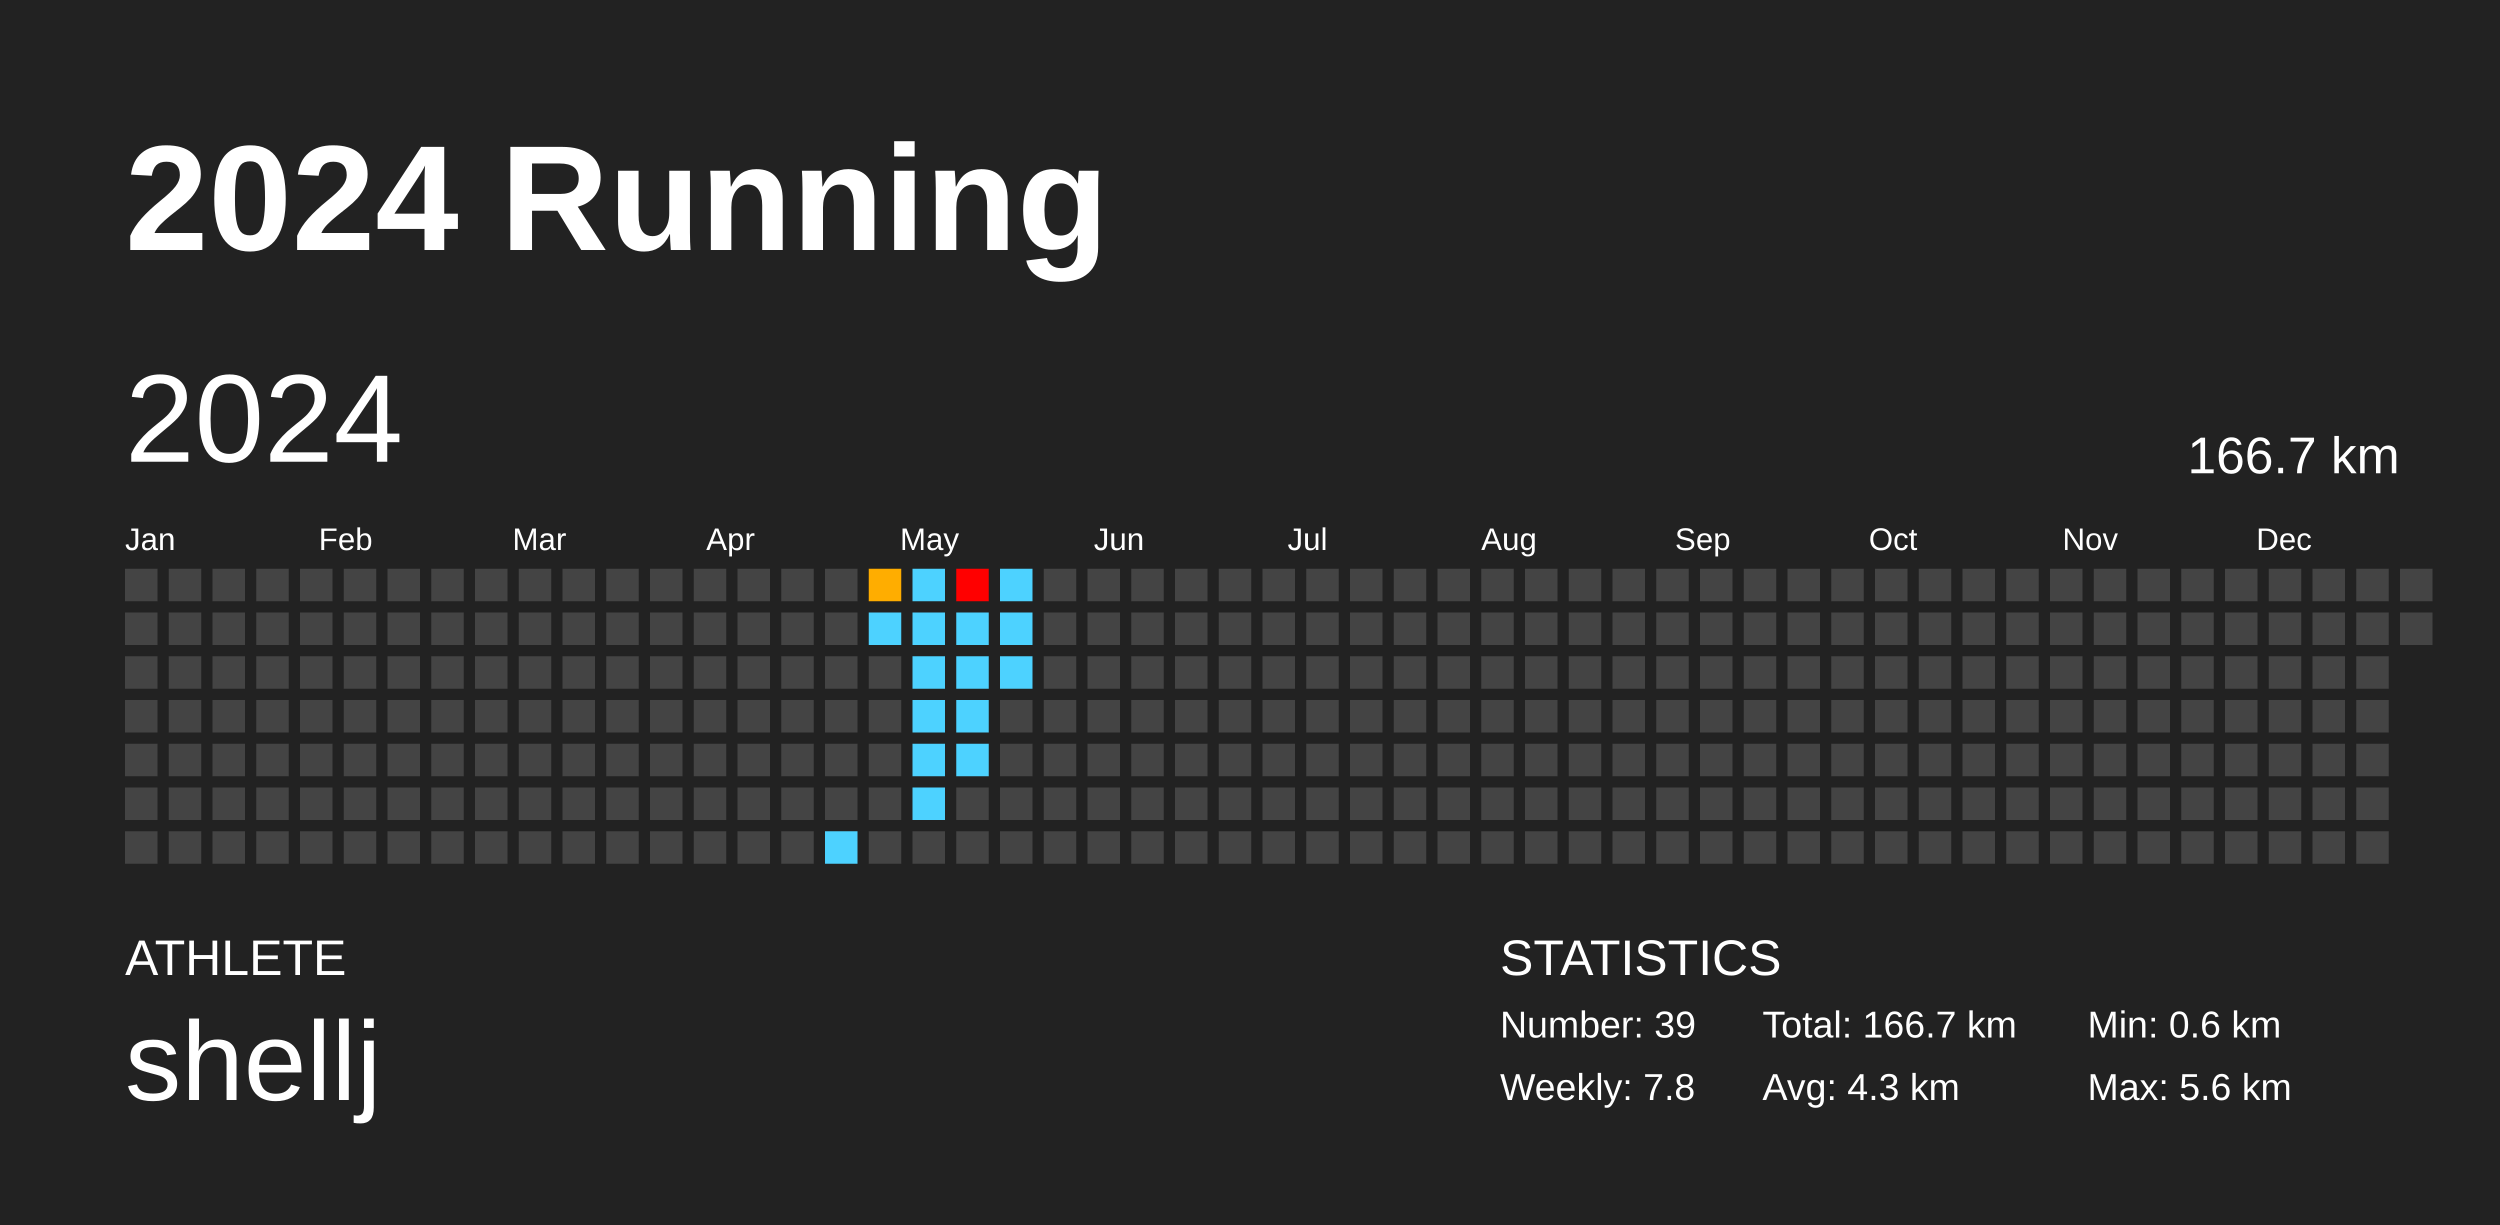
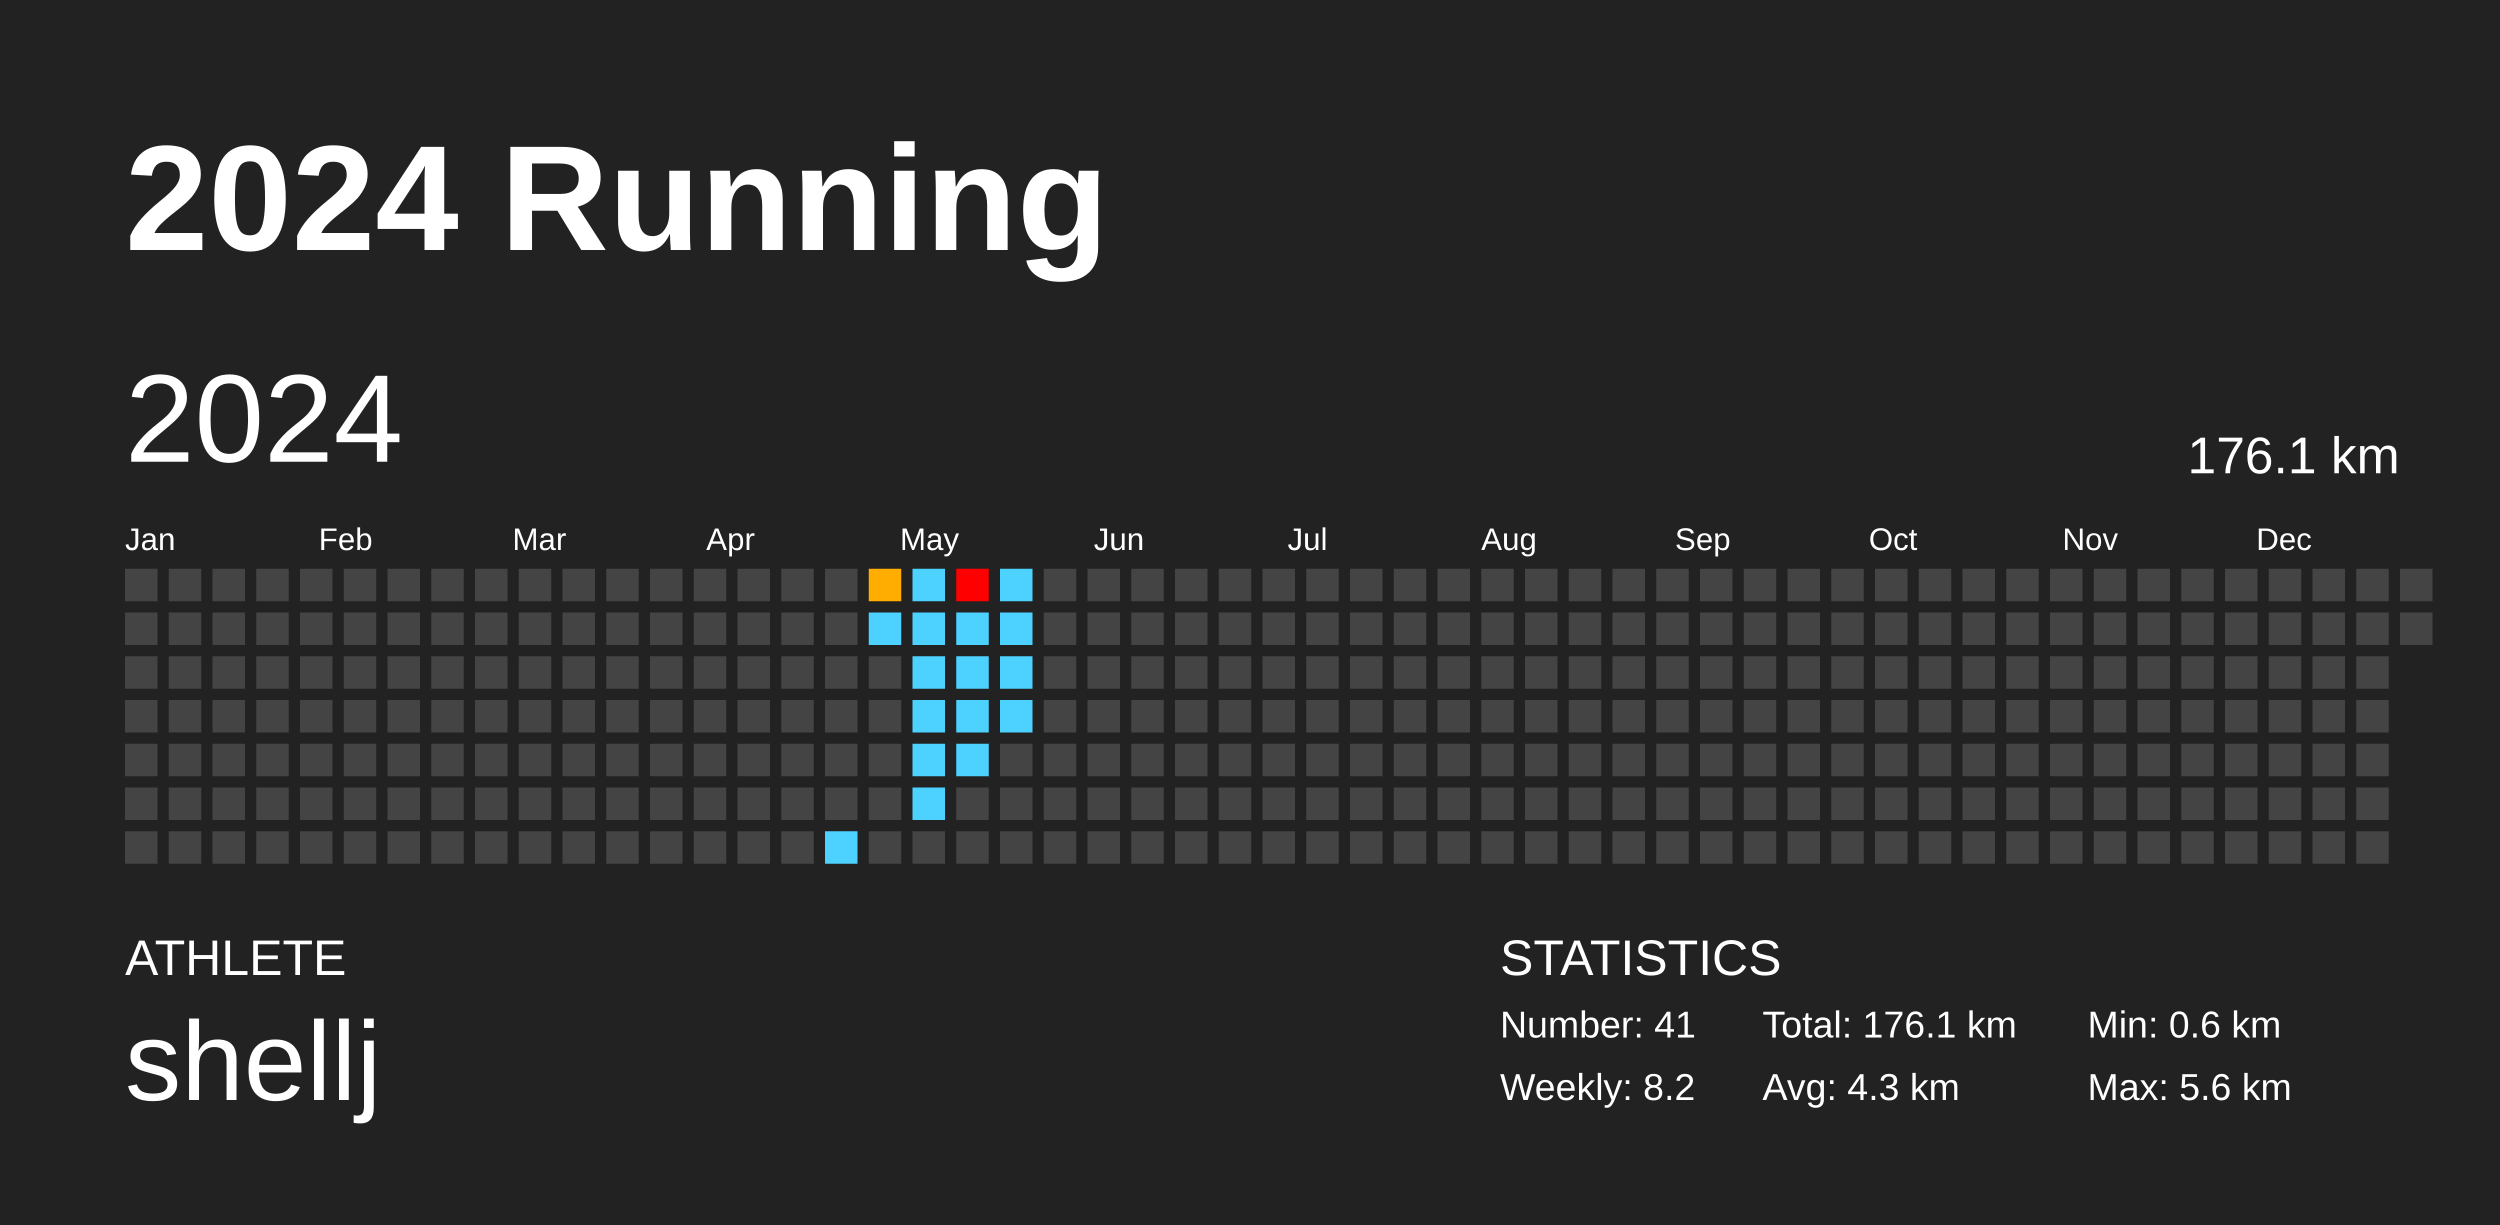
<svg xmlns="http://www.w3.org/2000/svg" baseProfile="full" height="98mm" version="1.1" viewBox="0,0,200,98" width="200mm">
  <defs />
  <rect fill="#222222" height="98" width="200" x="0" y="0" />
  <text fill="#FFFFFF" style="font-size:12px; font-family:Arial; font-weight:bold;" x="10" y="20">2024 Running</text>
  <text fill="#FFFFFF" style="font-size:4px; font-family:Arial" x="10" y="78">ATHLETE</text>
  <text fill="#FFFFFF" style="font-size:9px; font-family:Arial" x="10" y="88">shellj</text>
  <text fill="#FFFFFF" style="font-size:4px; font-family:Arial" x="120" y="78">STATISTICS</text>
-   <text fill="#FFFFFF" style="font-size:3px; font-family:Arial" x="120" y="83">Number: 39</text>
-   <text fill="#FFFFFF" style="font-size:3px; font-family:Arial" x="120" y="88">Weekly: 7.8</text>
-   <text fill="#FFFFFF" style="font-size:3px; font-family:Arial" x="141" y="83">Total: 166.7 km</text>
+   <text fill="#FFFFFF" style="font-size:3px; font-family:Arial" x="120" y="83">Number: 41</text>
+   <text fill="#FFFFFF" style="font-size:3px; font-family:Arial" x="120" y="88">Weekly: 8.2</text>
+   <text fill="#FFFFFF" style="font-size:3px; font-family:Arial" x="141" y="83">Total: 176.1 km</text>
  <text fill="#FFFFFF" style="font-size:3px; font-family:Arial" x="141" y="88">Avg: 4.3 km</text>
  <text fill="#FFFFFF" style="font-size:3px; font-family:Arial" x="167" y="83">Min: 0.6 km</text>
  <text fill="#FFFFFF" style="font-size:3px; font-family:Arial" x="167" y="88">Max: 5.6 km</text>
  <text dominant-baseline="hanging" fill="#FFFFFF" style="font-size:10.0px; font-family:Arial;" x="10" y="30">2024</text>
-   <text dominant-baseline="hanging" fill="#FFFFFF" style="font-size:4.125px; font-family:Arial;" x="175" y="35">166.7 km</text>
+   <text dominant-baseline="hanging" fill="#FFFFFF" style="font-size:4.125px; font-family:Arial;" x="175" y="35">176.1 km</text>
  <text fill="#FFFFFF" style="font-size:2.5px; font-family:Arial" x="10.0" y="44">Jan</text>
  <text fill="#FFFFFF" style="font-size:2.5px; font-family:Arial" x="25.5" y="44">Feb</text>
  <text fill="#FFFFFF" style="font-size:2.5px; font-family:Arial" x="41.0" y="44">Mar</text>
  <text fill="#FFFFFF" style="font-size:2.5px; font-family:Arial" x="56.5" y="44">Apr</text>
  <text fill="#FFFFFF" style="font-size:2.5px; font-family:Arial" x="72.0" y="44">May</text>
  <text fill="#FFFFFF" style="font-size:2.5px; font-family:Arial" x="87.5" y="44">Jun</text>
  <text fill="#FFFFFF" style="font-size:2.5px; font-family:Arial" x="103.0" y="44">Jul</text>
  <text fill="#FFFFFF" style="font-size:2.5px; font-family:Arial" x="118.5" y="44">Aug</text>
  <text fill="#FFFFFF" style="font-size:2.5px; font-family:Arial" x="134.0" y="44">Sep</text>
  <text fill="#FFFFFF" style="font-size:2.5px; font-family:Arial" x="149.5" y="44">Oct</text>
  <text fill="#FFFFFF" style="font-size:2.5px; font-family:Arial" x="165.0" y="44">Nov</text>
  <text fill="#FFFFFF" style="font-size:2.5px; font-family:Arial" x="180.5" y="44">Dec</text>
  <rect fill="#444444" height="2.6" width="2.6" x="10.0" y="45.5" />
  <rect fill="#444444" height="2.6" width="2.6" x="10.0" y="49.0" />
  <rect fill="#444444" height="2.6" width="2.6" x="10.0" y="52.5" />
  <rect fill="#444444" height="2.6" width="2.6" x="10.0" y="56.0" />
  <rect fill="#444444" height="2.6" width="2.6" x="10.0" y="59.5" />
  <rect fill="#444444" height="2.6" width="2.6" x="10.0" y="63.0" />
  <rect fill="#444444" height="2.6" width="2.6" x="10.0" y="66.5" />
  <rect fill="#444444" height="2.6" width="2.6" x="13.5" y="45.5" />
  <rect fill="#444444" height="2.6" width="2.6" x="13.5" y="49.0" />
  <rect fill="#444444" height="2.6" width="2.6" x="13.5" y="52.5" />
  <rect fill="#444444" height="2.6" width="2.6" x="13.5" y="56.0" />
  <rect fill="#444444" height="2.6" width="2.6" x="13.5" y="59.5" />
  <rect fill="#444444" height="2.6" width="2.6" x="13.5" y="63.0" />
  <rect fill="#444444" height="2.6" width="2.6" x="13.5" y="66.5" />
  <rect fill="#444444" height="2.6" width="2.6" x="17.0" y="45.5" />
  <rect fill="#444444" height="2.6" width="2.6" x="17.0" y="49.0" />
  <rect fill="#444444" height="2.6" width="2.6" x="17.0" y="52.5" />
  <rect fill="#444444" height="2.6" width="2.6" x="17.0" y="56.0" />
  <rect fill="#444444" height="2.6" width="2.6" x="17.0" y="59.5" />
  <rect fill="#444444" height="2.6" width="2.6" x="17.0" y="63.0" />
  <rect fill="#444444" height="2.6" width="2.6" x="17.0" y="66.5" />
  <rect fill="#444444" height="2.6" width="2.6" x="20.5" y="45.5" />
  <rect fill="#444444" height="2.6" width="2.6" x="20.5" y="49.0" />
  <rect fill="#444444" height="2.6" width="2.6" x="20.5" y="52.5" />
  <rect fill="#444444" height="2.6" width="2.6" x="20.5" y="56.0" />
  <rect fill="#444444" height="2.6" width="2.6" x="20.5" y="59.5" />
  <rect fill="#444444" height="2.6" width="2.6" x="20.5" y="63.0" />
  <rect fill="#444444" height="2.6" width="2.6" x="20.5" y="66.5" />
  <rect fill="#444444" height="2.6" width="2.6" x="24.0" y="45.5" />
  <rect fill="#444444" height="2.6" width="2.6" x="24.0" y="49.0" />
  <rect fill="#444444" height="2.6" width="2.6" x="24.0" y="52.5" />
  <rect fill="#444444" height="2.6" width="2.6" x="24.0" y="56.0" />
  <rect fill="#444444" height="2.6" width="2.6" x="24.0" y="59.5" />
  <rect fill="#444444" height="2.6" width="2.6" x="24.0" y="63.0" />
  <rect fill="#444444" height="2.6" width="2.6" x="24.0" y="66.5" />
  <rect fill="#444444" height="2.6" width="2.6" x="27.5" y="45.5" />
  <rect fill="#444444" height="2.6" width="2.6" x="27.5" y="49.0" />
  <rect fill="#444444" height="2.6" width="2.6" x="27.5" y="52.5" />
  <rect fill="#444444" height="2.6" width="2.6" x="27.5" y="56.0" />
  <rect fill="#444444" height="2.6" width="2.6" x="27.5" y="59.5" />
  <rect fill="#444444" height="2.6" width="2.6" x="27.5" y="63.0" />
  <rect fill="#444444" height="2.6" width="2.6" x="27.5" y="66.5" />
  <rect fill="#444444" height="2.6" width="2.6" x="31.0" y="45.5" />
  <rect fill="#444444" height="2.6" width="2.6" x="31.0" y="49.0" />
  <rect fill="#444444" height="2.6" width="2.6" x="31.0" y="52.5" />
  <rect fill="#444444" height="2.6" width="2.6" x="31.0" y="56.0" />
  <rect fill="#444444" height="2.6" width="2.6" x="31.0" y="59.5" />
  <rect fill="#444444" height="2.6" width="2.6" x="31.0" y="63.0" />
  <rect fill="#444444" height="2.6" width="2.6" x="31.0" y="66.5" />
  <rect fill="#444444" height="2.6" width="2.6" x="34.5" y="45.5" />
  <rect fill="#444444" height="2.6" width="2.6" x="34.5" y="49.0" />
  <rect fill="#444444" height="2.6" width="2.6" x="34.5" y="52.5" />
  <rect fill="#444444" height="2.6" width="2.6" x="34.5" y="56.0" />
  <rect fill="#444444" height="2.6" width="2.6" x="34.5" y="59.5" />
  <rect fill="#444444" height="2.6" width="2.6" x="34.5" y="63.0" />
  <rect fill="#444444" height="2.6" width="2.6" x="34.5" y="66.5" />
  <rect fill="#444444" height="2.6" width="2.6" x="38.0" y="45.5" />
  <rect fill="#444444" height="2.6" width="2.6" x="38.0" y="49.0" />
  <rect fill="#444444" height="2.6" width="2.6" x="38.0" y="52.5" />
  <rect fill="#444444" height="2.6" width="2.6" x="38.0" y="56.0" />
  <rect fill="#444444" height="2.6" width="2.6" x="38.0" y="59.5" />
  <rect fill="#444444" height="2.6" width="2.6" x="38.0" y="63.0" />
  <rect fill="#444444" height="2.6" width="2.6" x="38.0" y="66.5" />
  <rect fill="#444444" height="2.6" width="2.6" x="41.5" y="45.5" />
  <rect fill="#444444" height="2.6" width="2.6" x="41.5" y="49.0" />
  <rect fill="#444444" height="2.6" width="2.6" x="41.5" y="52.5" />
  <rect fill="#444444" height="2.6" width="2.6" x="41.5" y="56.0" />
  <rect fill="#444444" height="2.6" width="2.6" x="41.5" y="59.5" />
  <rect fill="#444444" height="2.6" width="2.6" x="41.5" y="63.0" />
  <rect fill="#444444" height="2.6" width="2.6" x="41.5" y="66.5" />
  <rect fill="#444444" height="2.6" width="2.6" x="45.0" y="45.5" />
  <rect fill="#444444" height="2.6" width="2.6" x="45.0" y="49.0" />
  <rect fill="#444444" height="2.6" width="2.6" x="45.0" y="52.5" />
  <rect fill="#444444" height="2.6" width="2.6" x="45.0" y="56.0" />
  <rect fill="#444444" height="2.6" width="2.6" x="45.0" y="59.5" />
  <rect fill="#444444" height="2.6" width="2.6" x="45.0" y="63.0" />
  <rect fill="#444444" height="2.6" width="2.6" x="45.0" y="66.5" />
  <rect fill="#444444" height="2.6" width="2.6" x="48.5" y="45.5" />
  <rect fill="#444444" height="2.6" width="2.6" x="48.5" y="49.0" />
  <rect fill="#444444" height="2.6" width="2.6" x="48.5" y="52.5" />
  <rect fill="#444444" height="2.6" width="2.6" x="48.5" y="56.0" />
  <rect fill="#444444" height="2.6" width="2.6" x="48.5" y="59.5" />
  <rect fill="#444444" height="2.6" width="2.6" x="48.5" y="63.0" />
  <rect fill="#444444" height="2.6" width="2.6" x="48.5" y="66.5" />
  <rect fill="#444444" height="2.6" width="2.6" x="52.0" y="45.5" />
  <rect fill="#444444" height="2.6" width="2.6" x="52.0" y="49.0" />
  <rect fill="#444444" height="2.6" width="2.6" x="52.0" y="52.5" />
  <rect fill="#444444" height="2.6" width="2.6" x="52.0" y="56.0" />
  <rect fill="#444444" height="2.6" width="2.6" x="52.0" y="59.5" />
  <rect fill="#444444" height="2.6" width="2.6" x="52.0" y="63.0" />
  <rect fill="#444444" height="2.6" width="2.6" x="52.0" y="66.5" />
  <rect fill="#444444" height="2.6" width="2.6" x="55.5" y="45.5" />
  <rect fill="#444444" height="2.6" width="2.6" x="55.5" y="49.0" />
  <rect fill="#444444" height="2.6" width="2.6" x="55.5" y="52.5" />
  <rect fill="#444444" height="2.6" width="2.6" x="55.5" y="56.0" />
  <rect fill="#444444" height="2.6" width="2.6" x="55.5" y="59.5" />
  <rect fill="#444444" height="2.6" width="2.6" x="55.5" y="63.0" />
  <rect fill="#444444" height="2.6" width="2.6" x="55.5" y="66.5" />
  <rect fill="#444444" height="2.6" width="2.6" x="59.0" y="45.5" />
  <rect fill="#444444" height="2.6" width="2.6" x="59.0" y="49.0" />
  <rect fill="#444444" height="2.6" width="2.6" x="59.0" y="52.5" />
  <rect fill="#444444" height="2.6" width="2.6" x="59.0" y="56.0" />
  <rect fill="#444444" height="2.6" width="2.6" x="59.0" y="59.5" />
  <rect fill="#444444" height="2.6" width="2.6" x="59.0" y="63.0" />
  <rect fill="#444444" height="2.6" width="2.6" x="59.0" y="66.5" />
  <rect fill="#444444" height="2.6" width="2.6" x="62.5" y="45.5" />
  <rect fill="#444444" height="2.6" width="2.6" x="62.5" y="49.0" />
  <rect fill="#444444" height="2.6" width="2.6" x="62.5" y="52.5" />
  <rect fill="#444444" height="2.6" width="2.6" x="62.5" y="56.0" />
  <rect fill="#444444" height="2.6" width="2.6" x="62.5" y="59.5" />
  <rect fill="#444444" height="2.6" width="2.6" x="62.5" y="63.0" />
  <rect fill="#444444" height="2.6" width="2.6" x="62.5" y="66.5" />
  <rect fill="#444444" height="2.6" width="2.6" x="66.0" y="45.5" />
  <rect fill="#444444" height="2.6" width="2.6" x="66.0" y="49.0" />
  <rect fill="#444444" height="2.6" width="2.6" x="66.0" y="52.5" />
  <rect fill="#444444" height="2.6" width="2.6" x="66.0" y="56.0" />
  <rect fill="#444444" height="2.6" width="2.6" x="66.0" y="59.5" />
  <rect fill="#444444" height="2.6" width="2.6" x="66.0" y="63.0" />
  <rect fill="#4dd2ff" height="2.6" width="2.6" x="66.0" y="66.5" />
  <rect fill="#ffad00" height="2.6" width="2.6" x="69.5" y="45.5" />
  <rect fill="#4dd2ff" height="2.6" width="2.6" x="69.5" y="49.0" />
  <rect fill="#444444" height="2.6" width="2.6" x="69.5" y="52.5" />
  <rect fill="#444444" height="2.6" width="2.6" x="69.5" y="56.0" />
  <rect fill="#444444" height="2.6" width="2.6" x="69.5" y="59.5" />
  <rect fill="#444444" height="2.6" width="2.6" x="69.5" y="63.0" />
  <rect fill="#444444" height="2.6" width="2.6" x="69.5" y="66.5" />
  <rect fill="#4dd2ff" height="2.6" width="2.6" x="73.0" y="45.5" />
  <rect fill="#4dd2ff" height="2.6" width="2.6" x="73.0" y="49.0" />
  <rect fill="#4dd2ff" height="2.6" width="2.6" x="73.0" y="52.5" />
  <rect fill="#4dd2ff" height="2.6" width="2.6" x="73.0" y="56.0" />
  <rect fill="#4dd2ff" height="2.6" width="2.6" x="73.0" y="59.5" />
  <rect fill="#4dd2ff" height="2.6" width="2.6" x="73.0" y="63.0" />
  <rect fill="#444444" height="2.6" width="2.6" x="73.0" y="66.5" />
  <rect fill="red" height="2.6" width="2.6" x="76.5" y="45.5" />
  <rect fill="#4dd2ff" height="2.6" width="2.6" x="76.5" y="49.0" />
  <rect fill="#4dd2ff" height="2.6" width="2.6" x="76.5" y="52.5" />
  <rect fill="#4dd2ff" height="2.6" width="2.6" x="76.5" y="56.0" />
  <rect fill="#4dd2ff" height="2.6" width="2.6" x="76.5" y="59.5" />
  <rect fill="#444444" height="2.6" width="2.6" x="76.5" y="63.0" />
  <rect fill="#444444" height="2.6" width="2.6" x="76.5" y="66.5" />
  <rect fill="#4dd2ff" height="2.6" width="2.6" x="80.0" y="45.5" />
  <rect fill="#4dd2ff" height="2.6" width="2.6" x="80.0" y="49.0" />
  <rect fill="#4dd2ff" height="2.6" width="2.6" x="80.0" y="52.5" />
-   <rect fill="#444444" height="2.6" width="2.6" x="80.0" y="56.0" />
+   <rect fill="#4dd2ff" height="2.6" width="2.6" x="80.0" y="56.0" />
  <rect fill="#444444" height="2.6" width="2.6" x="80.0" y="59.5" />
  <rect fill="#444444" height="2.6" width="2.6" x="80.0" y="63.0" />
  <rect fill="#444444" height="2.6" width="2.6" x="80.0" y="66.5" />
  <rect fill="#444444" height="2.6" width="2.6" x="83.5" y="45.5" />
  <rect fill="#444444" height="2.6" width="2.6" x="83.5" y="49.0" />
  <rect fill="#444444" height="2.6" width="2.6" x="83.5" y="52.5" />
  <rect fill="#444444" height="2.6" width="2.6" x="83.5" y="56.0" />
  <rect fill="#444444" height="2.6" width="2.6" x="83.5" y="59.5" />
  <rect fill="#444444" height="2.6" width="2.6" x="83.5" y="63.0" />
  <rect fill="#444444" height="2.6" width="2.6" x="83.5" y="66.5" />
  <rect fill="#444444" height="2.6" width="2.6" x="87.0" y="45.5" />
  <rect fill="#444444" height="2.6" width="2.6" x="87.0" y="49.0" />
  <rect fill="#444444" height="2.6" width="2.6" x="87.0" y="52.5" />
  <rect fill="#444444" height="2.6" width="2.6" x="87.0" y="56.0" />
  <rect fill="#444444" height="2.6" width="2.6" x="87.0" y="59.5" />
  <rect fill="#444444" height="2.6" width="2.6" x="87.0" y="63.0" />
  <rect fill="#444444" height="2.6" width="2.6" x="87.0" y="66.5" />
  <rect fill="#444444" height="2.6" width="2.6" x="90.5" y="45.5" />
  <rect fill="#444444" height="2.6" width="2.6" x="90.5" y="49.0" />
  <rect fill="#444444" height="2.6" width="2.6" x="90.5" y="52.5" />
  <rect fill="#444444" height="2.6" width="2.6" x="90.5" y="56.0" />
  <rect fill="#444444" height="2.6" width="2.6" x="90.5" y="59.5" />
  <rect fill="#444444" height="2.6" width="2.6" x="90.5" y="63.0" />
  <rect fill="#444444" height="2.6" width="2.6" x="90.5" y="66.5" />
  <rect fill="#444444" height="2.6" width="2.6" x="94.0" y="45.5" />
  <rect fill="#444444" height="2.6" width="2.6" x="94.0" y="49.0" />
  <rect fill="#444444" height="2.6" width="2.6" x="94.0" y="52.5" />
  <rect fill="#444444" height="2.6" width="2.6" x="94.0" y="56.0" />
  <rect fill="#444444" height="2.6" width="2.6" x="94.0" y="59.5" />
  <rect fill="#444444" height="2.6" width="2.6" x="94.0" y="63.0" />
  <rect fill="#444444" height="2.6" width="2.6" x="94.0" y="66.5" />
  <rect fill="#444444" height="2.6" width="2.6" x="97.5" y="45.5" />
  <rect fill="#444444" height="2.6" width="2.6" x="97.5" y="49.0" />
  <rect fill="#444444" height="2.6" width="2.6" x="97.5" y="52.5" />
  <rect fill="#444444" height="2.6" width="2.6" x="97.5" y="56.0" />
  <rect fill="#444444" height="2.6" width="2.6" x="97.5" y="59.5" />
  <rect fill="#444444" height="2.6" width="2.6" x="97.5" y="63.0" />
  <rect fill="#444444" height="2.6" width="2.6" x="97.5" y="66.5" />
  <rect fill="#444444" height="2.6" width="2.6" x="101.0" y="45.5" />
  <rect fill="#444444" height="2.6" width="2.6" x="101.0" y="49.0" />
  <rect fill="#444444" height="2.6" width="2.6" x="101.0" y="52.5" />
  <rect fill="#444444" height="2.6" width="2.6" x="101.0" y="56.0" />
  <rect fill="#444444" height="2.6" width="2.6" x="101.0" y="59.5" />
  <rect fill="#444444" height="2.6" width="2.6" x="101.0" y="63.0" />
  <rect fill="#444444" height="2.6" width="2.6" x="101.0" y="66.5" />
  <rect fill="#444444" height="2.6" width="2.6" x="104.5" y="45.5" />
  <rect fill="#444444" height="2.6" width="2.6" x="104.5" y="49.0" />
  <rect fill="#444444" height="2.6" width="2.6" x="104.5" y="52.5" />
  <rect fill="#444444" height="2.6" width="2.6" x="104.5" y="56.0" />
  <rect fill="#444444" height="2.6" width="2.6" x="104.5" y="59.5" />
  <rect fill="#444444" height="2.6" width="2.6" x="104.5" y="63.0" />
  <rect fill="#444444" height="2.6" width="2.6" x="104.5" y="66.5" />
  <rect fill="#444444" height="2.6" width="2.6" x="108.0" y="45.5" />
  <rect fill="#444444" height="2.6" width="2.6" x="108.0" y="49.0" />
  <rect fill="#444444" height="2.6" width="2.6" x="108.0" y="52.5" />
  <rect fill="#444444" height="2.6" width="2.6" x="108.0" y="56.0" />
  <rect fill="#444444" height="2.6" width="2.6" x="108.0" y="59.5" />
  <rect fill="#444444" height="2.6" width="2.6" x="108.0" y="63.0" />
  <rect fill="#444444" height="2.6" width="2.6" x="108.0" y="66.5" />
  <rect fill="#444444" height="2.6" width="2.6" x="111.5" y="45.5" />
  <rect fill="#444444" height="2.6" width="2.6" x="111.5" y="49.0" />
  <rect fill="#444444" height="2.6" width="2.6" x="111.5" y="52.5" />
  <rect fill="#444444" height="2.6" width="2.6" x="111.5" y="56.0" />
  <rect fill="#444444" height="2.6" width="2.6" x="111.5" y="59.5" />
  <rect fill="#444444" height="2.6" width="2.6" x="111.5" y="63.0" />
  <rect fill="#444444" height="2.6" width="2.6" x="111.5" y="66.5" />
  <rect fill="#444444" height="2.6" width="2.6" x="115.0" y="45.5" />
  <rect fill="#444444" height="2.6" width="2.6" x="115.0" y="49.0" />
  <rect fill="#444444" height="2.6" width="2.6" x="115.0" y="52.5" />
  <rect fill="#444444" height="2.6" width="2.6" x="115.0" y="56.0" />
  <rect fill="#444444" height="2.6" width="2.6" x="115.0" y="59.5" />
  <rect fill="#444444" height="2.6" width="2.6" x="115.0" y="63.0" />
  <rect fill="#444444" height="2.6" width="2.6" x="115.0" y="66.5" />
  <rect fill="#444444" height="2.6" width="2.6" x="118.5" y="45.5" />
  <rect fill="#444444" height="2.6" width="2.6" x="118.5" y="49.0" />
  <rect fill="#444444" height="2.6" width="2.6" x="118.5" y="52.5" />
  <rect fill="#444444" height="2.6" width="2.6" x="118.5" y="56.0" />
  <rect fill="#444444" height="2.6" width="2.6" x="118.5" y="59.5" />
  <rect fill="#444444" height="2.6" width="2.6" x="118.5" y="63.0" />
  <rect fill="#444444" height="2.6" width="2.6" x="118.5" y="66.5" />
  <rect fill="#444444" height="2.6" width="2.6" x="122.0" y="45.5" />
  <rect fill="#444444" height="2.6" width="2.6" x="122.0" y="49.0" />
  <rect fill="#444444" height="2.6" width="2.6" x="122.0" y="52.5" />
  <rect fill="#444444" height="2.6" width="2.6" x="122.0" y="56.0" />
  <rect fill="#444444" height="2.6" width="2.6" x="122.0" y="59.5" />
  <rect fill="#444444" height="2.6" width="2.6" x="122.0" y="63.0" />
  <rect fill="#444444" height="2.6" width="2.6" x="122.0" y="66.5" />
  <rect fill="#444444" height="2.6" width="2.6" x="125.5" y="45.5" />
  <rect fill="#444444" height="2.6" width="2.6" x="125.5" y="49.0" />
  <rect fill="#444444" height="2.6" width="2.6" x="125.5" y="52.5" />
  <rect fill="#444444" height="2.6" width="2.6" x="125.5" y="56.0" />
  <rect fill="#444444" height="2.6" width="2.6" x="125.5" y="59.5" />
  <rect fill="#444444" height="2.6" width="2.6" x="125.5" y="63.0" />
  <rect fill="#444444" height="2.6" width="2.6" x="125.5" y="66.5" />
  <rect fill="#444444" height="2.6" width="2.6" x="129.0" y="45.5" />
  <rect fill="#444444" height="2.6" width="2.6" x="129.0" y="49.0" />
  <rect fill="#444444" height="2.6" width="2.6" x="129.0" y="52.5" />
  <rect fill="#444444" height="2.6" width="2.6" x="129.0" y="56.0" />
  <rect fill="#444444" height="2.6" width="2.6" x="129.0" y="59.5" />
  <rect fill="#444444" height="2.6" width="2.6" x="129.0" y="63.0" />
  <rect fill="#444444" height="2.6" width="2.6" x="129.0" y="66.5" />
  <rect fill="#444444" height="2.6" width="2.6" x="132.5" y="45.5" />
  <rect fill="#444444" height="2.6" width="2.6" x="132.5" y="49.0" />
  <rect fill="#444444" height="2.6" width="2.6" x="132.5" y="52.5" />
  <rect fill="#444444" height="2.6" width="2.6" x="132.5" y="56.0" />
  <rect fill="#444444" height="2.6" width="2.6" x="132.5" y="59.5" />
  <rect fill="#444444" height="2.6" width="2.6" x="132.5" y="63.0" />
  <rect fill="#444444" height="2.6" width="2.6" x="132.5" y="66.5" />
  <rect fill="#444444" height="2.6" width="2.6" x="136.0" y="45.5" />
  <rect fill="#444444" height="2.6" width="2.6" x="136.0" y="49.0" />
  <rect fill="#444444" height="2.6" width="2.6" x="136.0" y="52.5" />
  <rect fill="#444444" height="2.6" width="2.6" x="136.0" y="56.0" />
  <rect fill="#444444" height="2.6" width="2.6" x="136.0" y="59.5" />
  <rect fill="#444444" height="2.6" width="2.6" x="136.0" y="63.0" />
  <rect fill="#444444" height="2.6" width="2.6" x="136.0" y="66.5" />
  <rect fill="#444444" height="2.6" width="2.6" x="139.5" y="45.5" />
  <rect fill="#444444" height="2.6" width="2.6" x="139.5" y="49.0" />
  <rect fill="#444444" height="2.6" width="2.6" x="139.5" y="52.5" />
  <rect fill="#444444" height="2.6" width="2.6" x="139.5" y="56.0" />
  <rect fill="#444444" height="2.6" width="2.6" x="139.5" y="59.5" />
  <rect fill="#444444" height="2.6" width="2.6" x="139.5" y="63.0" />
  <rect fill="#444444" height="2.6" width="2.6" x="139.5" y="66.5" />
  <rect fill="#444444" height="2.6" width="2.6" x="143.0" y="45.5" />
  <rect fill="#444444" height="2.6" width="2.6" x="143.0" y="49.0" />
  <rect fill="#444444" height="2.6" width="2.6" x="143.0" y="52.5" />
  <rect fill="#444444" height="2.6" width="2.6" x="143.0" y="56.0" />
  <rect fill="#444444" height="2.6" width="2.6" x="143.0" y="59.5" />
  <rect fill="#444444" height="2.6" width="2.6" x="143.0" y="63.0" />
  <rect fill="#444444" height="2.6" width="2.6" x="143.0" y="66.5" />
  <rect fill="#444444" height="2.6" width="2.6" x="146.5" y="45.5" />
  <rect fill="#444444" height="2.6" width="2.6" x="146.5" y="49.0" />
  <rect fill="#444444" height="2.6" width="2.6" x="146.5" y="52.5" />
  <rect fill="#444444" height="2.6" width="2.6" x="146.5" y="56.0" />
  <rect fill="#444444" height="2.6" width="2.6" x="146.5" y="59.5" />
  <rect fill="#444444" height="2.6" width="2.6" x="146.5" y="63.0" />
  <rect fill="#444444" height="2.6" width="2.6" x="146.5" y="66.5" />
  <rect fill="#444444" height="2.6" width="2.6" x="150.0" y="45.5" />
  <rect fill="#444444" height="2.6" width="2.6" x="150.0" y="49.0" />
  <rect fill="#444444" height="2.6" width="2.6" x="150.0" y="52.5" />
  <rect fill="#444444" height="2.6" width="2.6" x="150.0" y="56.0" />
  <rect fill="#444444" height="2.6" width="2.6" x="150.0" y="59.5" />
  <rect fill="#444444" height="2.6" width="2.6" x="150.0" y="63.0" />
  <rect fill="#444444" height="2.6" width="2.6" x="150.0" y="66.5" />
  <rect fill="#444444" height="2.6" width="2.6" x="153.5" y="45.5" />
  <rect fill="#444444" height="2.6" width="2.6" x="153.5" y="49.0" />
  <rect fill="#444444" height="2.6" width="2.6" x="153.5" y="52.5" />
  <rect fill="#444444" height="2.6" width="2.6" x="153.5" y="56.0" />
  <rect fill="#444444" height="2.6" width="2.6" x="153.5" y="59.5" />
  <rect fill="#444444" height="2.6" width="2.6" x="153.5" y="63.0" />
  <rect fill="#444444" height="2.6" width="2.6" x="153.5" y="66.5" />
  <rect fill="#444444" height="2.6" width="2.6" x="157.0" y="45.5" />
  <rect fill="#444444" height="2.6" width="2.6" x="157.0" y="49.0" />
  <rect fill="#444444" height="2.6" width="2.6" x="157.0" y="52.5" />
  <rect fill="#444444" height="2.6" width="2.6" x="157.0" y="56.0" />
  <rect fill="#444444" height="2.6" width="2.6" x="157.0" y="59.5" />
  <rect fill="#444444" height="2.6" width="2.6" x="157.0" y="63.0" />
  <rect fill="#444444" height="2.6" width="2.6" x="157.0" y="66.5" />
  <rect fill="#444444" height="2.6" width="2.6" x="160.5" y="45.5" />
  <rect fill="#444444" height="2.6" width="2.6" x="160.5" y="49.0" />
  <rect fill="#444444" height="2.6" width="2.6" x="160.5" y="52.5" />
  <rect fill="#444444" height="2.6" width="2.6" x="160.5" y="56.0" />
  <rect fill="#444444" height="2.6" width="2.6" x="160.5" y="59.5" />
  <rect fill="#444444" height="2.6" width="2.6" x="160.5" y="63.0" />
  <rect fill="#444444" height="2.6" width="2.6" x="160.5" y="66.5" />
  <rect fill="#444444" height="2.6" width="2.6" x="164.0" y="45.5" />
  <rect fill="#444444" height="2.6" width="2.6" x="164.0" y="49.0" />
  <rect fill="#444444" height="2.6" width="2.6" x="164.0" y="52.5" />
  <rect fill="#444444" height="2.6" width="2.6" x="164.0" y="56.0" />
  <rect fill="#444444" height="2.6" width="2.6" x="164.0" y="59.5" />
  <rect fill="#444444" height="2.6" width="2.6" x="164.0" y="63.0" />
  <rect fill="#444444" height="2.6" width="2.6" x="164.0" y="66.5" />
  <rect fill="#444444" height="2.6" width="2.6" x="167.5" y="45.5" />
  <rect fill="#444444" height="2.6" width="2.6" x="167.5" y="49.0" />
  <rect fill="#444444" height="2.6" width="2.6" x="167.5" y="52.5" />
  <rect fill="#444444" height="2.6" width="2.6" x="167.5" y="56.0" />
  <rect fill="#444444" height="2.6" width="2.6" x="167.5" y="59.5" />
  <rect fill="#444444" height="2.6" width="2.6" x="167.5" y="63.0" />
  <rect fill="#444444" height="2.6" width="2.6" x="167.5" y="66.5" />
  <rect fill="#444444" height="2.6" width="2.6" x="171.0" y="45.5" />
  <rect fill="#444444" height="2.6" width="2.6" x="171.0" y="49.0" />
  <rect fill="#444444" height="2.6" width="2.6" x="171.0" y="52.5" />
  <rect fill="#444444" height="2.6" width="2.6" x="171.0" y="56.0" />
  <rect fill="#444444" height="2.6" width="2.6" x="171.0" y="59.5" />
  <rect fill="#444444" height="2.6" width="2.6" x="171.0" y="63.0" />
  <rect fill="#444444" height="2.6" width="2.6" x="171.0" y="66.5" />
  <rect fill="#444444" height="2.6" width="2.6" x="174.5" y="45.5" />
  <rect fill="#444444" height="2.6" width="2.6" x="174.5" y="49.0" />
  <rect fill="#444444" height="2.6" width="2.6" x="174.5" y="52.5" />
  <rect fill="#444444" height="2.6" width="2.6" x="174.5" y="56.0" />
  <rect fill="#444444" height="2.6" width="2.6" x="174.5" y="59.5" />
  <rect fill="#444444" height="2.6" width="2.6" x="174.5" y="63.0" />
  <rect fill="#444444" height="2.6" width="2.6" x="174.5" y="66.5" />
  <rect fill="#444444" height="2.6" width="2.6" x="178.0" y="45.5" />
  <rect fill="#444444" height="2.6" width="2.6" x="178.0" y="49.0" />
  <rect fill="#444444" height="2.6" width="2.6" x="178.0" y="52.5" />
  <rect fill="#444444" height="2.6" width="2.6" x="178.0" y="56.0" />
  <rect fill="#444444" height="2.6" width="2.6" x="178.0" y="59.5" />
  <rect fill="#444444" height="2.6" width="2.6" x="178.0" y="63.0" />
  <rect fill="#444444" height="2.6" width="2.6" x="178.0" y="66.5" />
  <rect fill="#444444" height="2.6" width="2.6" x="181.5" y="45.5" />
  <rect fill="#444444" height="2.6" width="2.6" x="181.5" y="49.0" />
  <rect fill="#444444" height="2.6" width="2.6" x="181.5" y="52.5" />
  <rect fill="#444444" height="2.6" width="2.6" x="181.5" y="56.0" />
  <rect fill="#444444" height="2.6" width="2.6" x="181.5" y="59.5" />
  <rect fill="#444444" height="2.6" width="2.6" x="181.5" y="63.0" />
  <rect fill="#444444" height="2.6" width="2.6" x="181.5" y="66.5" />
  <rect fill="#444444" height="2.6" width="2.6" x="185.0" y="45.5" />
  <rect fill="#444444" height="2.6" width="2.6" x="185.0" y="49.0" />
  <rect fill="#444444" height="2.6" width="2.6" x="185.0" y="52.5" />
  <rect fill="#444444" height="2.6" width="2.6" x="185.0" y="56.0" />
  <rect fill="#444444" height="2.6" width="2.6" x="185.0" y="59.5" />
  <rect fill="#444444" height="2.6" width="2.6" x="185.0" y="63.0" />
  <rect fill="#444444" height="2.6" width="2.6" x="185.0" y="66.5" />
  <rect fill="#444444" height="2.6" width="2.6" x="188.5" y="45.5" />
  <rect fill="#444444" height="2.6" width="2.6" x="188.5" y="49.0" />
  <rect fill="#444444" height="2.6" width="2.6" x="188.5" y="52.5" />
  <rect fill="#444444" height="2.6" width="2.6" x="188.5" y="56.0" />
  <rect fill="#444444" height="2.6" width="2.6" x="188.5" y="59.5" />
  <rect fill="#444444" height="2.6" width="2.6" x="188.5" y="63.0" />
  <rect fill="#444444" height="2.6" width="2.6" x="188.5" y="66.5" />
  <rect fill="#444444" height="2.6" width="2.6" x="192.0" y="45.5" />
  <rect fill="#444444" height="2.6" width="2.6" x="192.0" y="49.0" />
</svg>
